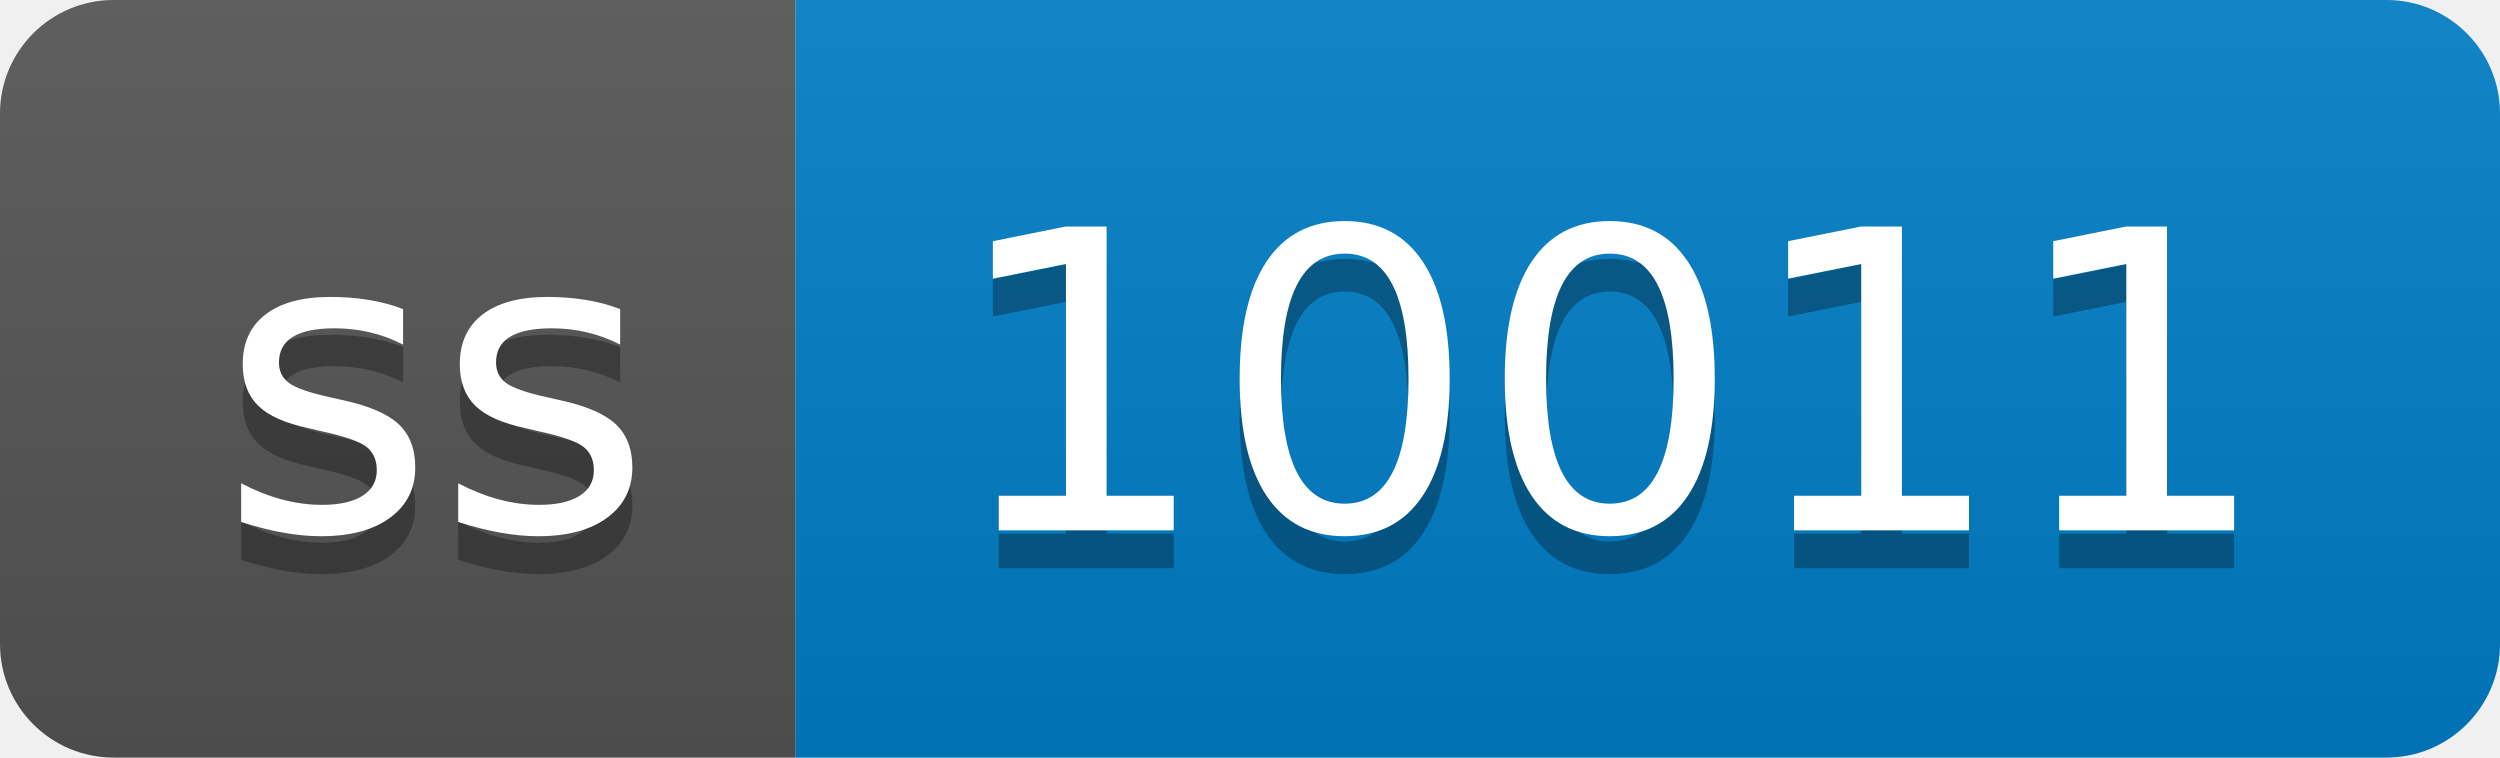
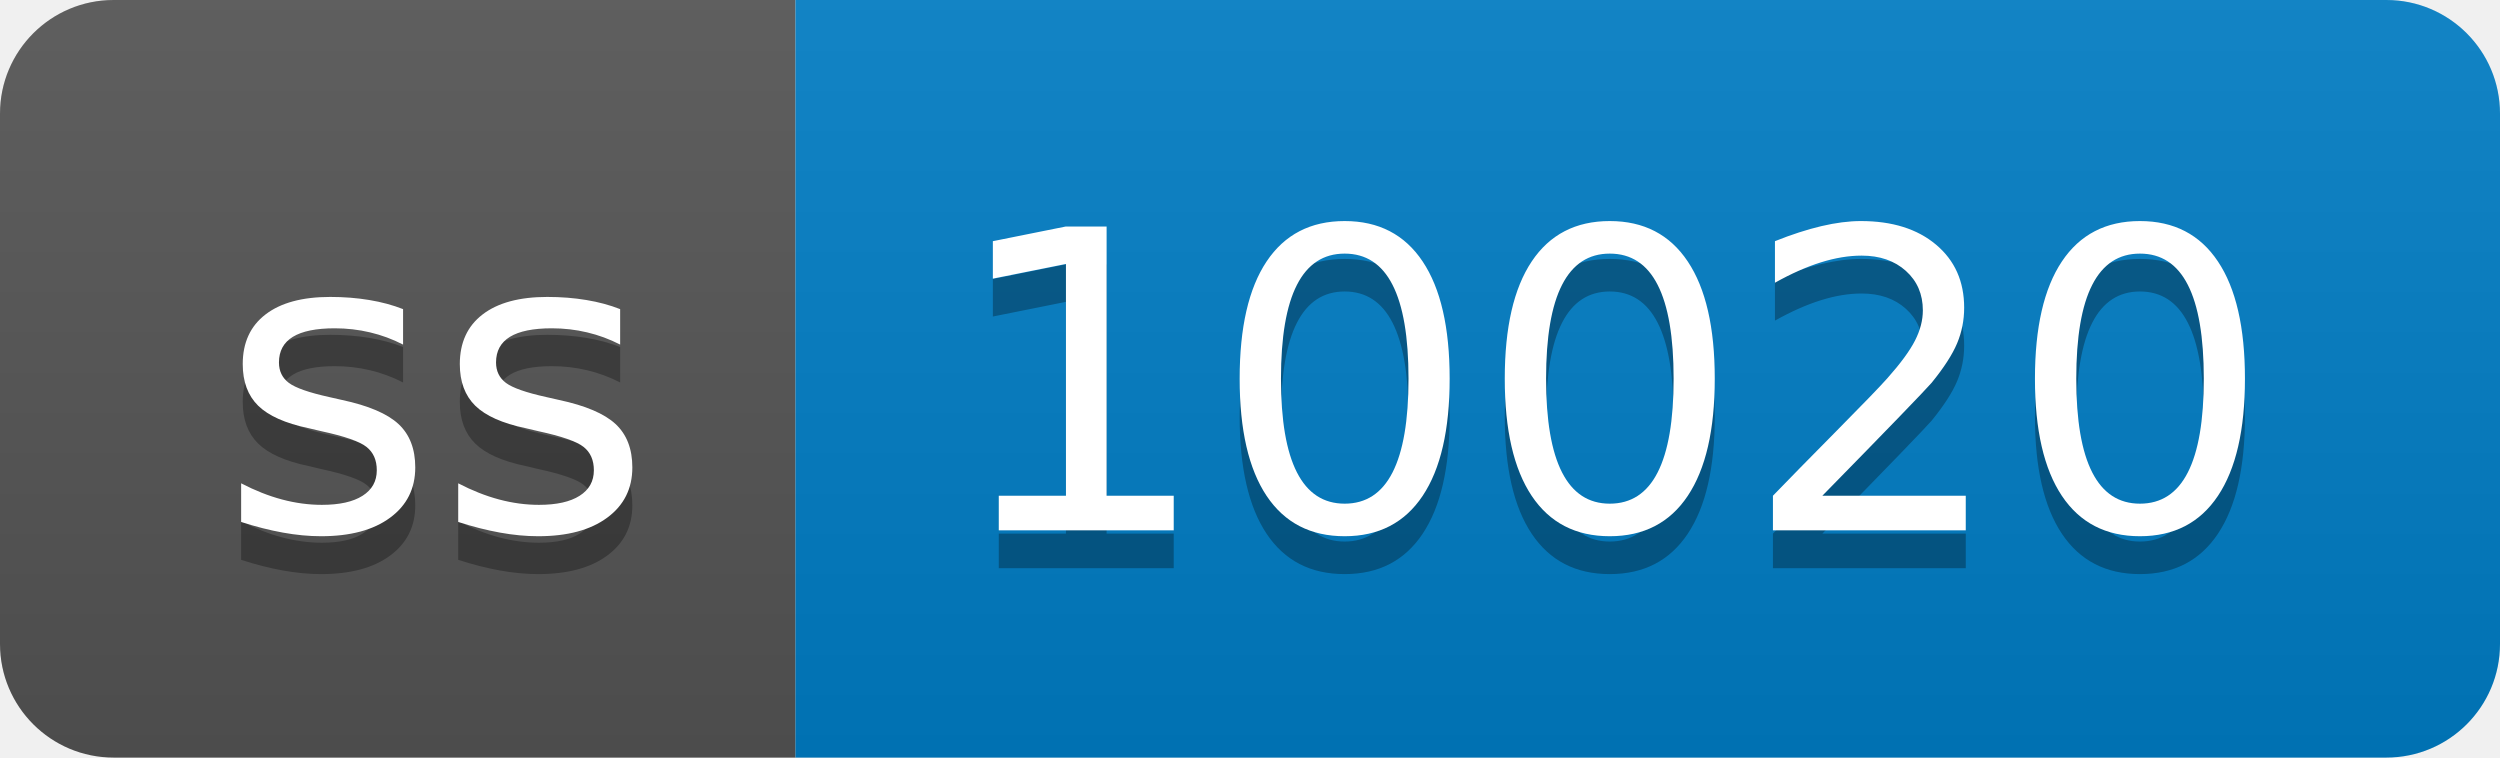
- <svg xmlns="http://www.w3.org/2000/svg" width="66" height="20" role="img" aria-label="ss: 10011">
+ <svg xmlns="http://www.w3.org/2000/svg" width="66" height="20" role="img" aria-label="ss: 10020">
  <linearGradient id="s" x2="0" y2="100%">
    <stop offset="0" stop-color="#bbb" stop-opacity=".1" />
    <stop offset="1" stop-opacity=".1" />
  </linearGradient>
  <clipPath id="r">
    <rect width="66" height="20" rx="3" fill="#fff" />
  </clipPath>
  <g clip-path="url(#r)">
    <rect width="21" height="20" fill="#555" />
    <rect x="21" width="45" height="20" fill="#007ec6" />
    <rect width="66" height="20" fill="url(#s)" />
  </g>
  <g fill="#fff" text-anchor="middle" font-family="Verdana,Geneva,DejaVu Sans,sans-serif" text-rendering="geometricPrecision" font-size="110">
    <text aria-hidden="true" x="115" y="150" fill="#010101" fill-opacity=".3" transform="scale(.1)" textLength="110">ss</text>
    <text x="115" y="140" transform="scale(.1)" fill="#fff" textLength="110">ss</text>
-     <text aria-hidden="true" x="425" y="150" fill="#010101" fill-opacity=".3" transform="scale(.1)" textLength="350">10011</text>
-     <text x="425" y="140" transform="scale(.1)" fill="#fff" textLength="350">10011</text>
+     <text aria-hidden="true" x="425" y="150" fill="#010101" fill-opacity=".3" transform="scale(.1)" textLength="350">10020</text>
+     <text x="425" y="140" transform="scale(.1)" fill="#fff" textLength="350">10020</text>
  </g>
</svg>
